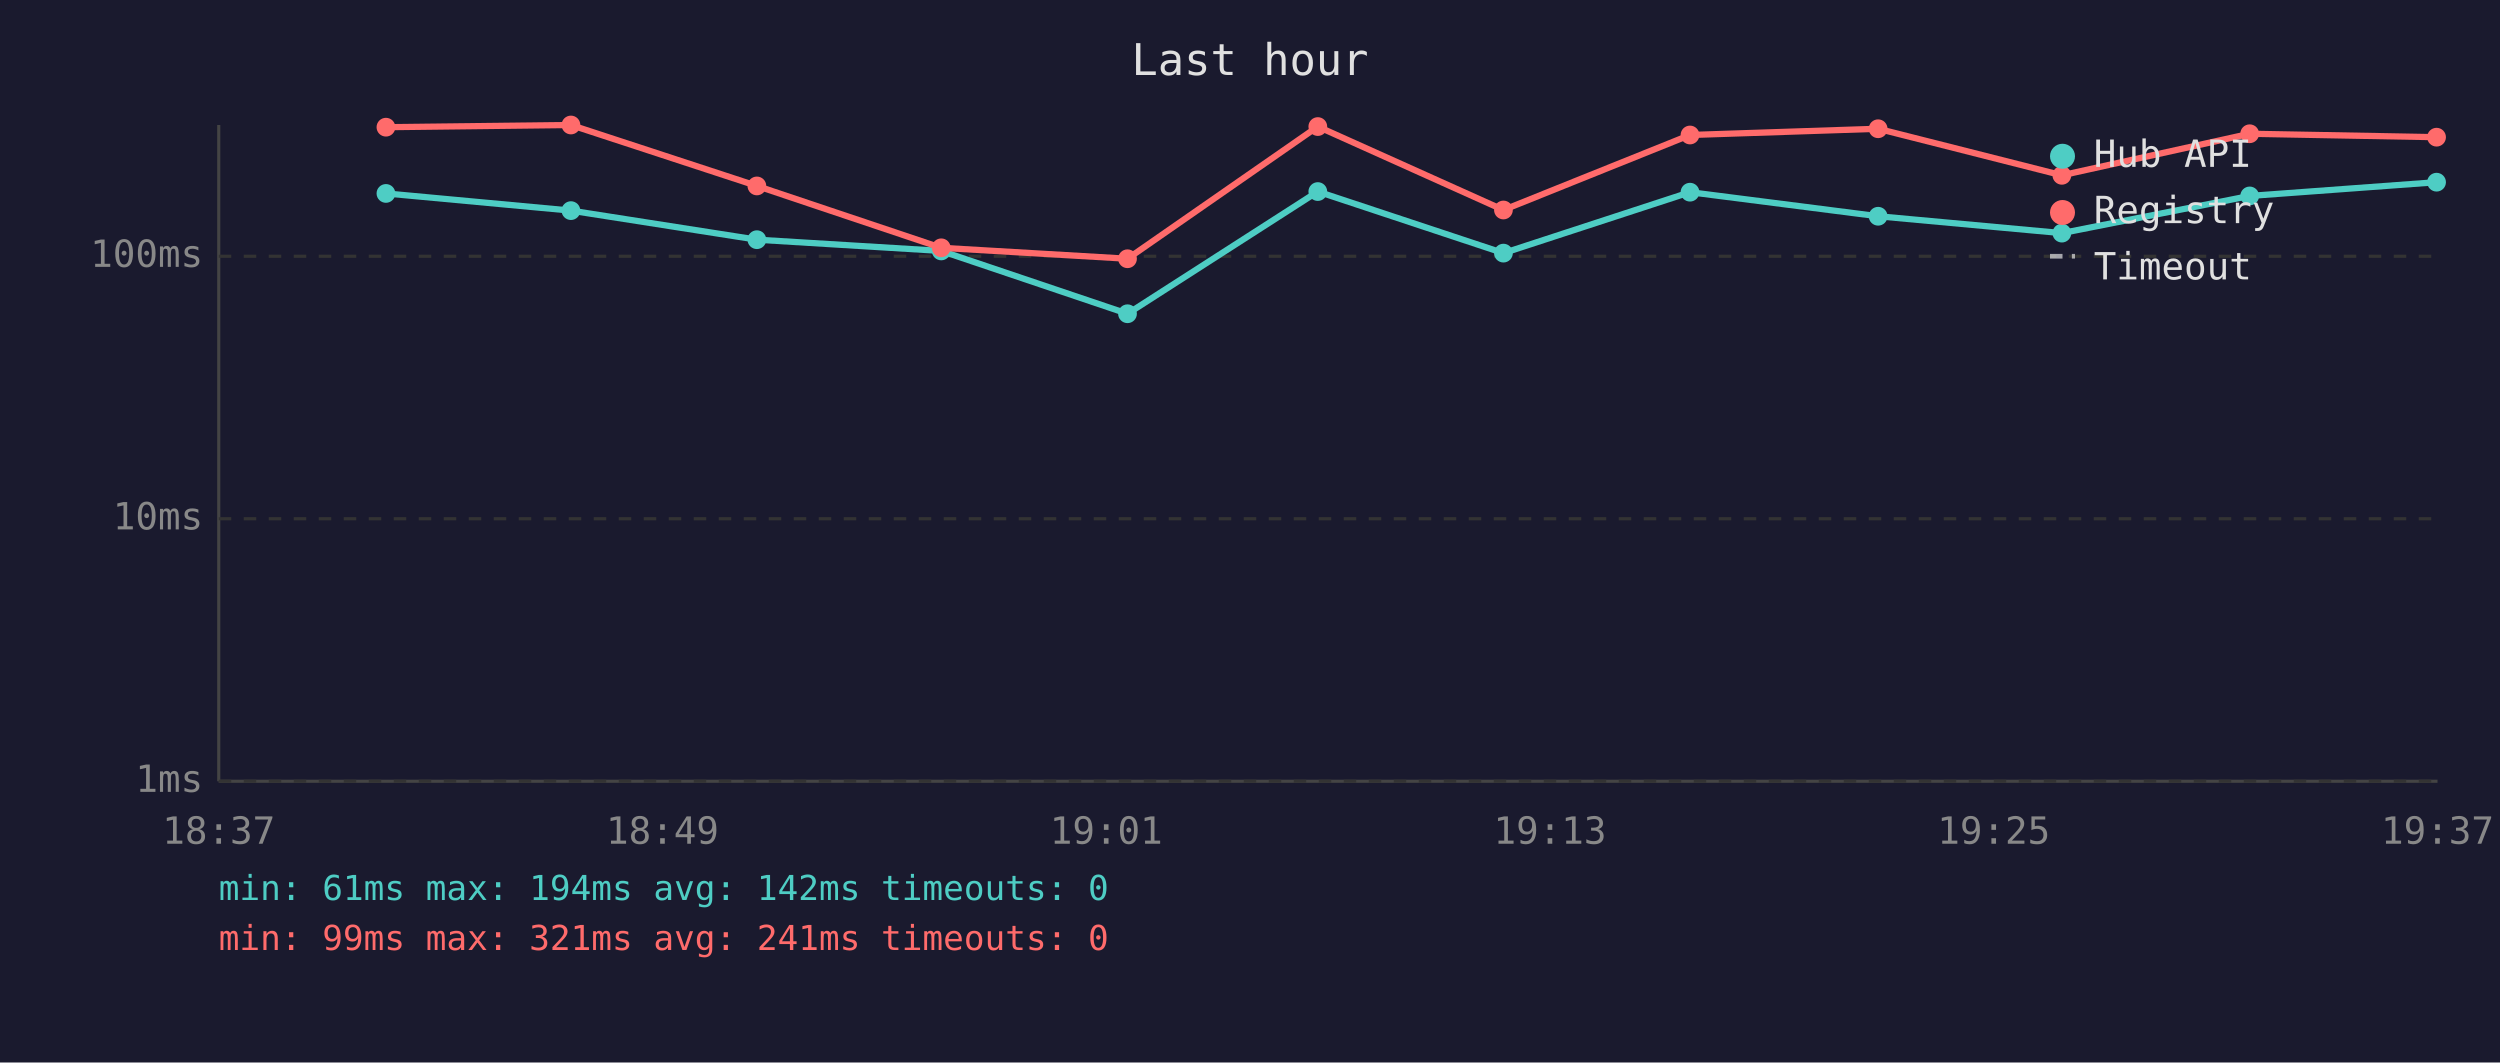
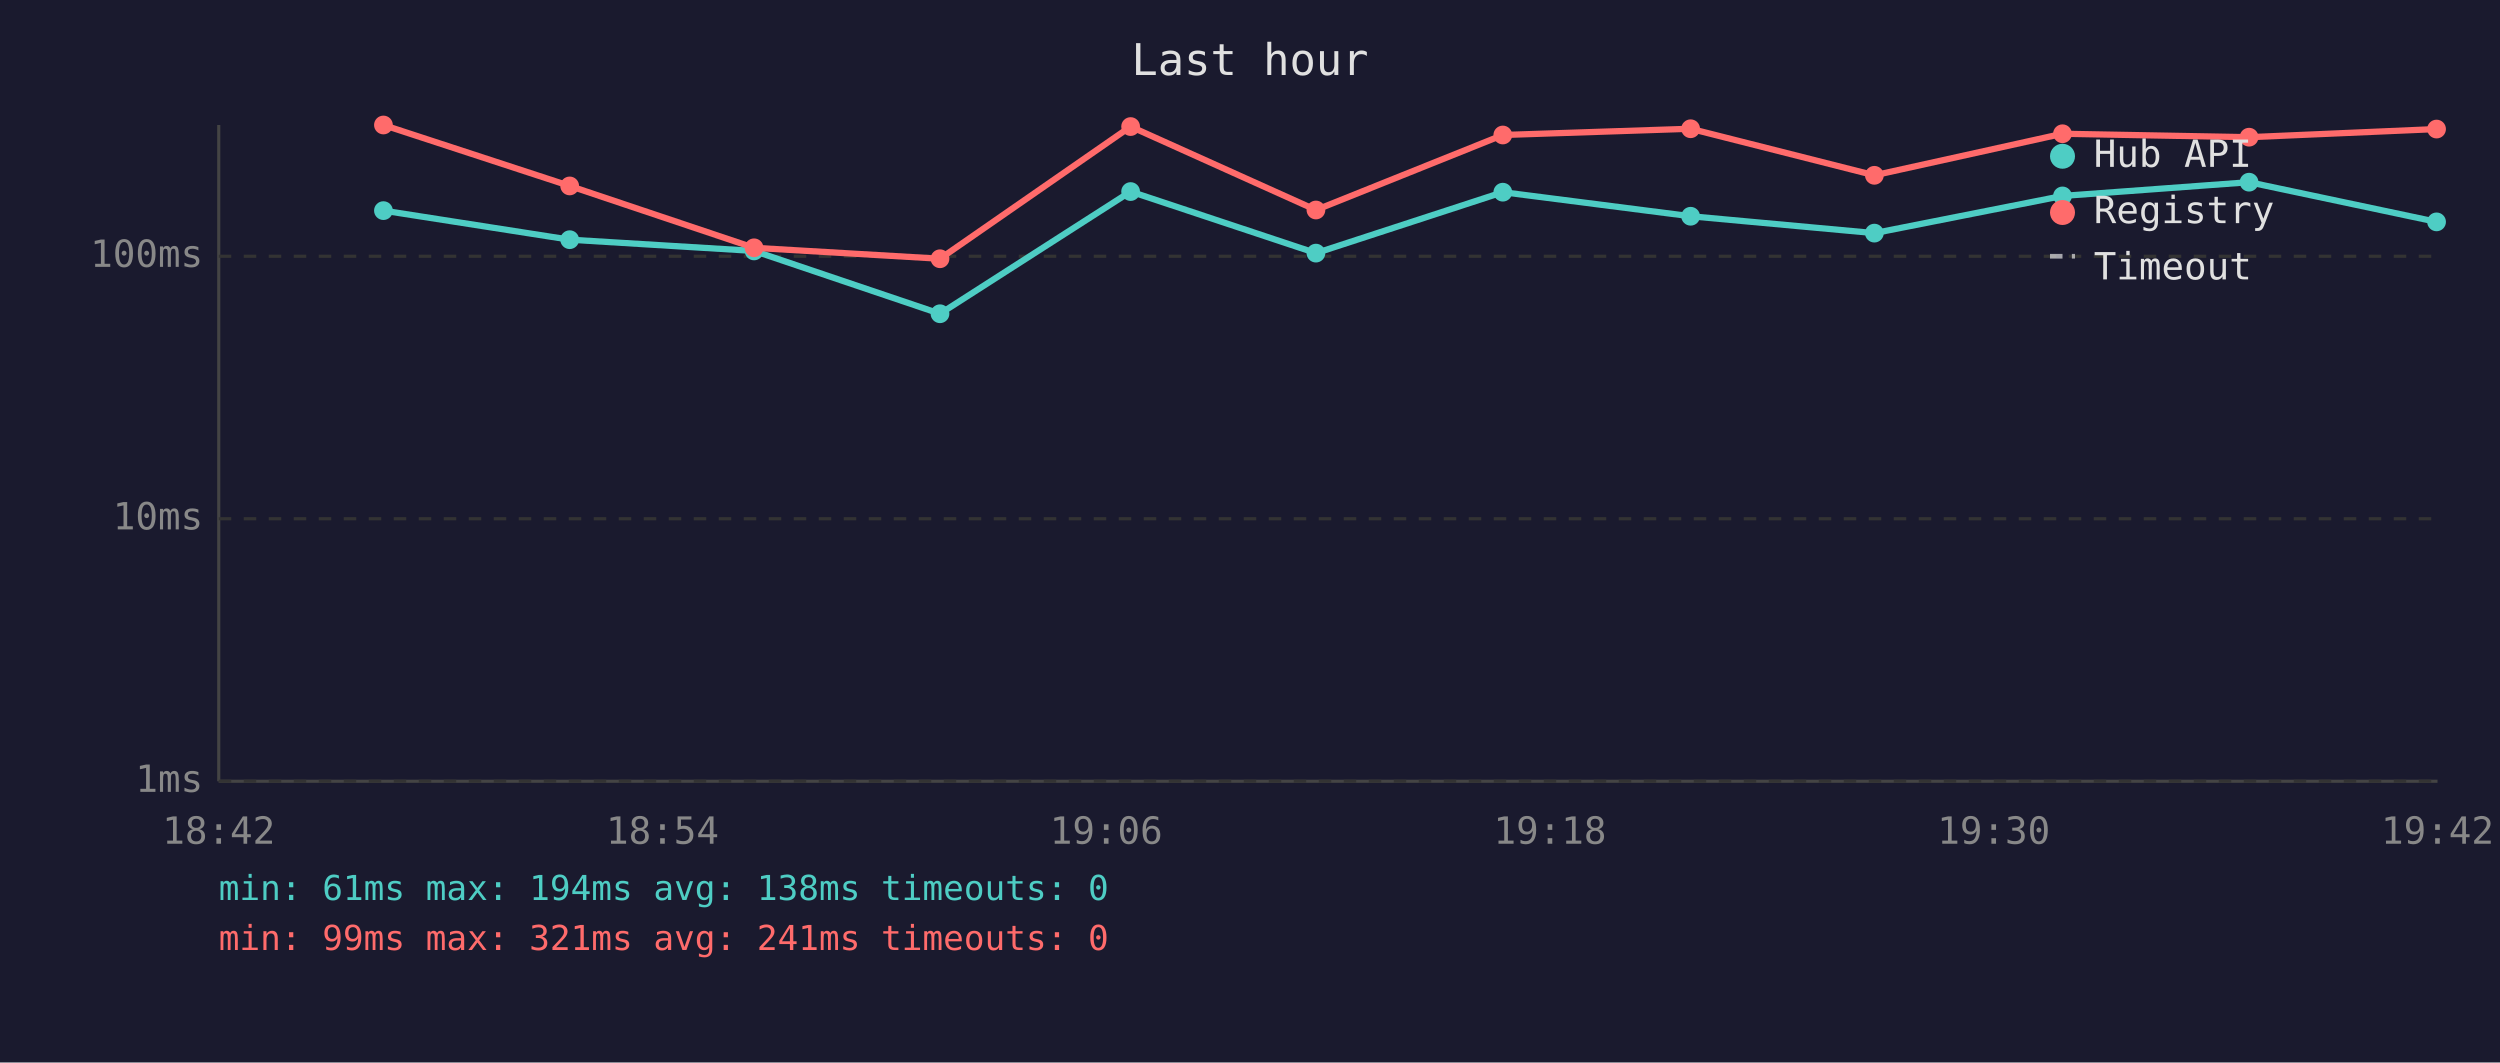
<svg xmlns="http://www.w3.org/2000/svg" viewBox="0 0 800 340" font-family="monospace" font-size="12">
  <rect width="800" height="340" fill="#1a1a2e" />
  <text x="400" y="24" fill="#e0e0e0" font-size="14" text-anchor="middle">Last hour</text>
  <line x1="70" y1="40" x2="70" y2="250" stroke="#444" stroke-width="1" />
  <line x1="70" y1="250" x2="780" y2="250" stroke="#444" stroke-width="1" />
  <line x1="70" y1="250" x2="780" y2="250" stroke="#333" stroke-width="1" stroke-dasharray="4" />
  <text x="65" y="250" fill="#888" text-anchor="end" dominant-baseline="middle">1ms</text>
  <line x1="70" y1="166" x2="780" y2="166" stroke="#333" stroke-width="1" stroke-dasharray="4" />
  <text x="65" y="166" fill="#888" text-anchor="end" dominant-baseline="middle">10ms</text>
  <line x1="70" y1="82" x2="780" y2="82" stroke="#333" stroke-width="1" stroke-dasharray="4" />
  <text x="65" y="82" fill="#888" text-anchor="end" dominant-baseline="middle">100ms</text>
-   <text x="70" y="270" fill="#888" text-anchor="middle">18:37</text>
-   <text x="212" y="270" fill="#888" text-anchor="middle">18:49</text>
-   <text x="354" y="270" fill="#888" text-anchor="middle">19:01</text>
-   <text x="496" y="270" fill="#888" text-anchor="middle">19:13</text>
-   <text x="638" y="270" fill="#888" text-anchor="middle">19:25</text>
-   <text x="780" y="270" fill="#888" text-anchor="middle">19:37</text>
-   <polyline points="123.5,61.9 182.7,67.4 242.2,76.7 301.2,80.3 360.8,100.4 421.7,61.3 481.1,81.0 540.8,61.5 601.0,69.2 659.8,74.6 719.9,62.7 779.7,58.3" fill="none" stroke="#4ecdc4" stroke-width="2" opacity="1" />
-   <circle cx="123.5" cy="61.9" r="3" fill="#4ecdc4" />
-   <circle cx="182.7" cy="67.4" r="3" fill="#4ecdc4" />
-   <circle cx="242.2" cy="76.7" r="3" fill="#4ecdc4" />
-   <circle cx="301.2" cy="80.3" r="3" fill="#4ecdc4" />
-   <circle cx="360.8" cy="100.4" r="3" fill="#4ecdc4" />
-   <circle cx="421.7" cy="61.3" r="3" fill="#4ecdc4" />
-   <circle cx="481.1" cy="81.0" r="3" fill="#4ecdc4" />
-   <circle cx="540.8" cy="61.5" r="3" fill="#4ecdc4" />
-   <circle cx="601.0" cy="69.2" r="3" fill="#4ecdc4" />
-   <circle cx="659.8" cy="74.6" r="3" fill="#4ecdc4" />
-   <circle cx="719.9" cy="62.7" r="3" fill="#4ecdc4" />
-   <circle cx="779.7" cy="58.3" r="3" fill="#4ecdc4" />
-   <polyline points="123.5,40.7 182.7,40.0 242.2,59.5 301.2,79.3 360.8,82.8 421.7,40.5 481.1,67.2 540.8,43.2 601.0,41.2 659.8,56.1 719.9,42.8 779.7,43.9" fill="none" stroke="#ff6b6b" stroke-width="2" opacity="1" />
-   <circle cx="123.5" cy="40.7" r="3" fill="#ff6b6b" />
-   <circle cx="182.7" cy="40.0" r="3" fill="#ff6b6b" />
-   <circle cx="242.2" cy="59.5" r="3" fill="#ff6b6b" />
-   <circle cx="301.2" cy="79.3" r="3" fill="#ff6b6b" />
-   <circle cx="360.8" cy="82.8" r="3" fill="#ff6b6b" />
-   <circle cx="421.7" cy="40.5" r="3" fill="#ff6b6b" />
-   <circle cx="481.1" cy="67.2" r="3" fill="#ff6b6b" />
-   <circle cx="540.8" cy="43.2" r="3" fill="#ff6b6b" />
-   <circle cx="601.0" cy="41.2" r="3" fill="#ff6b6b" />
-   <circle cx="659.8" cy="56.1" r="3" fill="#ff6b6b" />
-   <circle cx="719.9" cy="42.8" r="3" fill="#ff6b6b" />
-   <circle cx="779.7" cy="43.9" r="3" fill="#ff6b6b" />
+   <text x="70" y="270" fill="#888" text-anchor="middle">18:42</text>
+   <text x="212" y="270" fill="#888" text-anchor="middle">18:54</text>
+   <text x="354" y="270" fill="#888" text-anchor="middle">19:06</text>
+   <text x="496" y="270" fill="#888" text-anchor="middle">19:18</text>
+   <text x="638" y="270" fill="#888" text-anchor="middle">19:30</text>
+   <text x="780" y="270" fill="#888" text-anchor="middle">19:42</text>
+   <polyline points="122.7,67.4 182.3,76.7 241.3,80.3 300.8,100.4 361.8,61.3 421.1,81.0 480.9,61.5 541.0,69.2 599.8,74.6 660.0,62.7 719.7,58.3 779.7,71.0" fill="none" stroke="#4ecdc4" stroke-width="2" opacity="1" />
+   <circle cx="122.7" cy="67.4" r="3" fill="#4ecdc4" />
+   <circle cx="182.3" cy="76.7" r="3" fill="#4ecdc4" />
+   <circle cx="241.3" cy="80.3" r="3" fill="#4ecdc4" />
+   <circle cx="300.8" cy="100.4" r="3" fill="#4ecdc4" />
+   <circle cx="361.8" cy="61.3" r="3" fill="#4ecdc4" />
+   <circle cx="421.1" cy="81.0" r="3" fill="#4ecdc4" />
+   <circle cx="480.9" cy="61.5" r="3" fill="#4ecdc4" />
+   <circle cx="541.0" cy="69.2" r="3" fill="#4ecdc4" />
+   <circle cx="599.8" cy="74.6" r="3" fill="#4ecdc4" />
+   <circle cx="660.0" cy="62.7" r="3" fill="#4ecdc4" />
+   <circle cx="719.7" cy="58.3" r="3" fill="#4ecdc4" />
+   <circle cx="779.7" cy="71.0" r="3" fill="#4ecdc4" />
+   <polyline points="122.7,40.0 182.3,59.5 241.3,79.3 300.8,82.8 361.8,40.5 421.1,67.2 480.9,43.2 541.0,41.2 599.8,56.1 660.0,42.8 719.7,43.9 779.7,41.3" fill="none" stroke="#ff6b6b" stroke-width="2" opacity="1" />
+   <circle cx="122.7" cy="40.0" r="3" fill="#ff6b6b" />
+   <circle cx="182.3" cy="59.5" r="3" fill="#ff6b6b" />
+   <circle cx="241.3" cy="79.3" r="3" fill="#ff6b6b" />
+   <circle cx="300.8" cy="82.8" r="3" fill="#ff6b6b" />
+   <circle cx="361.8" cy="40.5" r="3" fill="#ff6b6b" />
+   <circle cx="421.1" cy="67.2" r="3" fill="#ff6b6b" />
+   <circle cx="480.9" cy="43.2" r="3" fill="#ff6b6b" />
+   <circle cx="541.0" cy="41.2" r="3" fill="#ff6b6b" />
+   <circle cx="599.8" cy="56.1" r="3" fill="#ff6b6b" />
+   <circle cx="660.0" cy="42.8" r="3" fill="#ff6b6b" />
+   <circle cx="719.7" cy="43.9" r="3" fill="#ff6b6b" />
+   <circle cx="779.7" cy="41.3" r="3" fill="#ff6b6b" />
  <circle cx="660" cy="50" r="4" fill="#4ecdc4" />
  <text x="670" y="50" fill="#e0e0e0" dominant-baseline="middle">Hub API</text>
  <circle cx="660" cy="68" r="4" fill="#ff6b6b" />
  <text x="670" y="68" fill="#e0e0e0" dominant-baseline="middle">Registry</text>
  <line x1="656" y1="82" x2="664" y2="82" stroke="#e0e0e0" stroke-width="1.5" stroke-dasharray="4,3" opacity="0.7" />
  <text x="670" y="86" fill="#e0e0e0" dominant-baseline="middle">Timeout</text>
-   <text x="70" y="288" fill="#4ecdc4" font-size="11">min: 61ms  max: 194ms  avg: 142ms  timeouts: 0</text>
+   <text x="70" y="288" fill="#4ecdc4" font-size="11">min: 61ms  max: 194ms  avg: 138ms  timeouts: 0</text>
  <text x="70" y="304" fill="#ff6b6b" font-size="11">min: 99ms  max: 321ms  avg: 241ms  timeouts: 0</text>
</svg>
